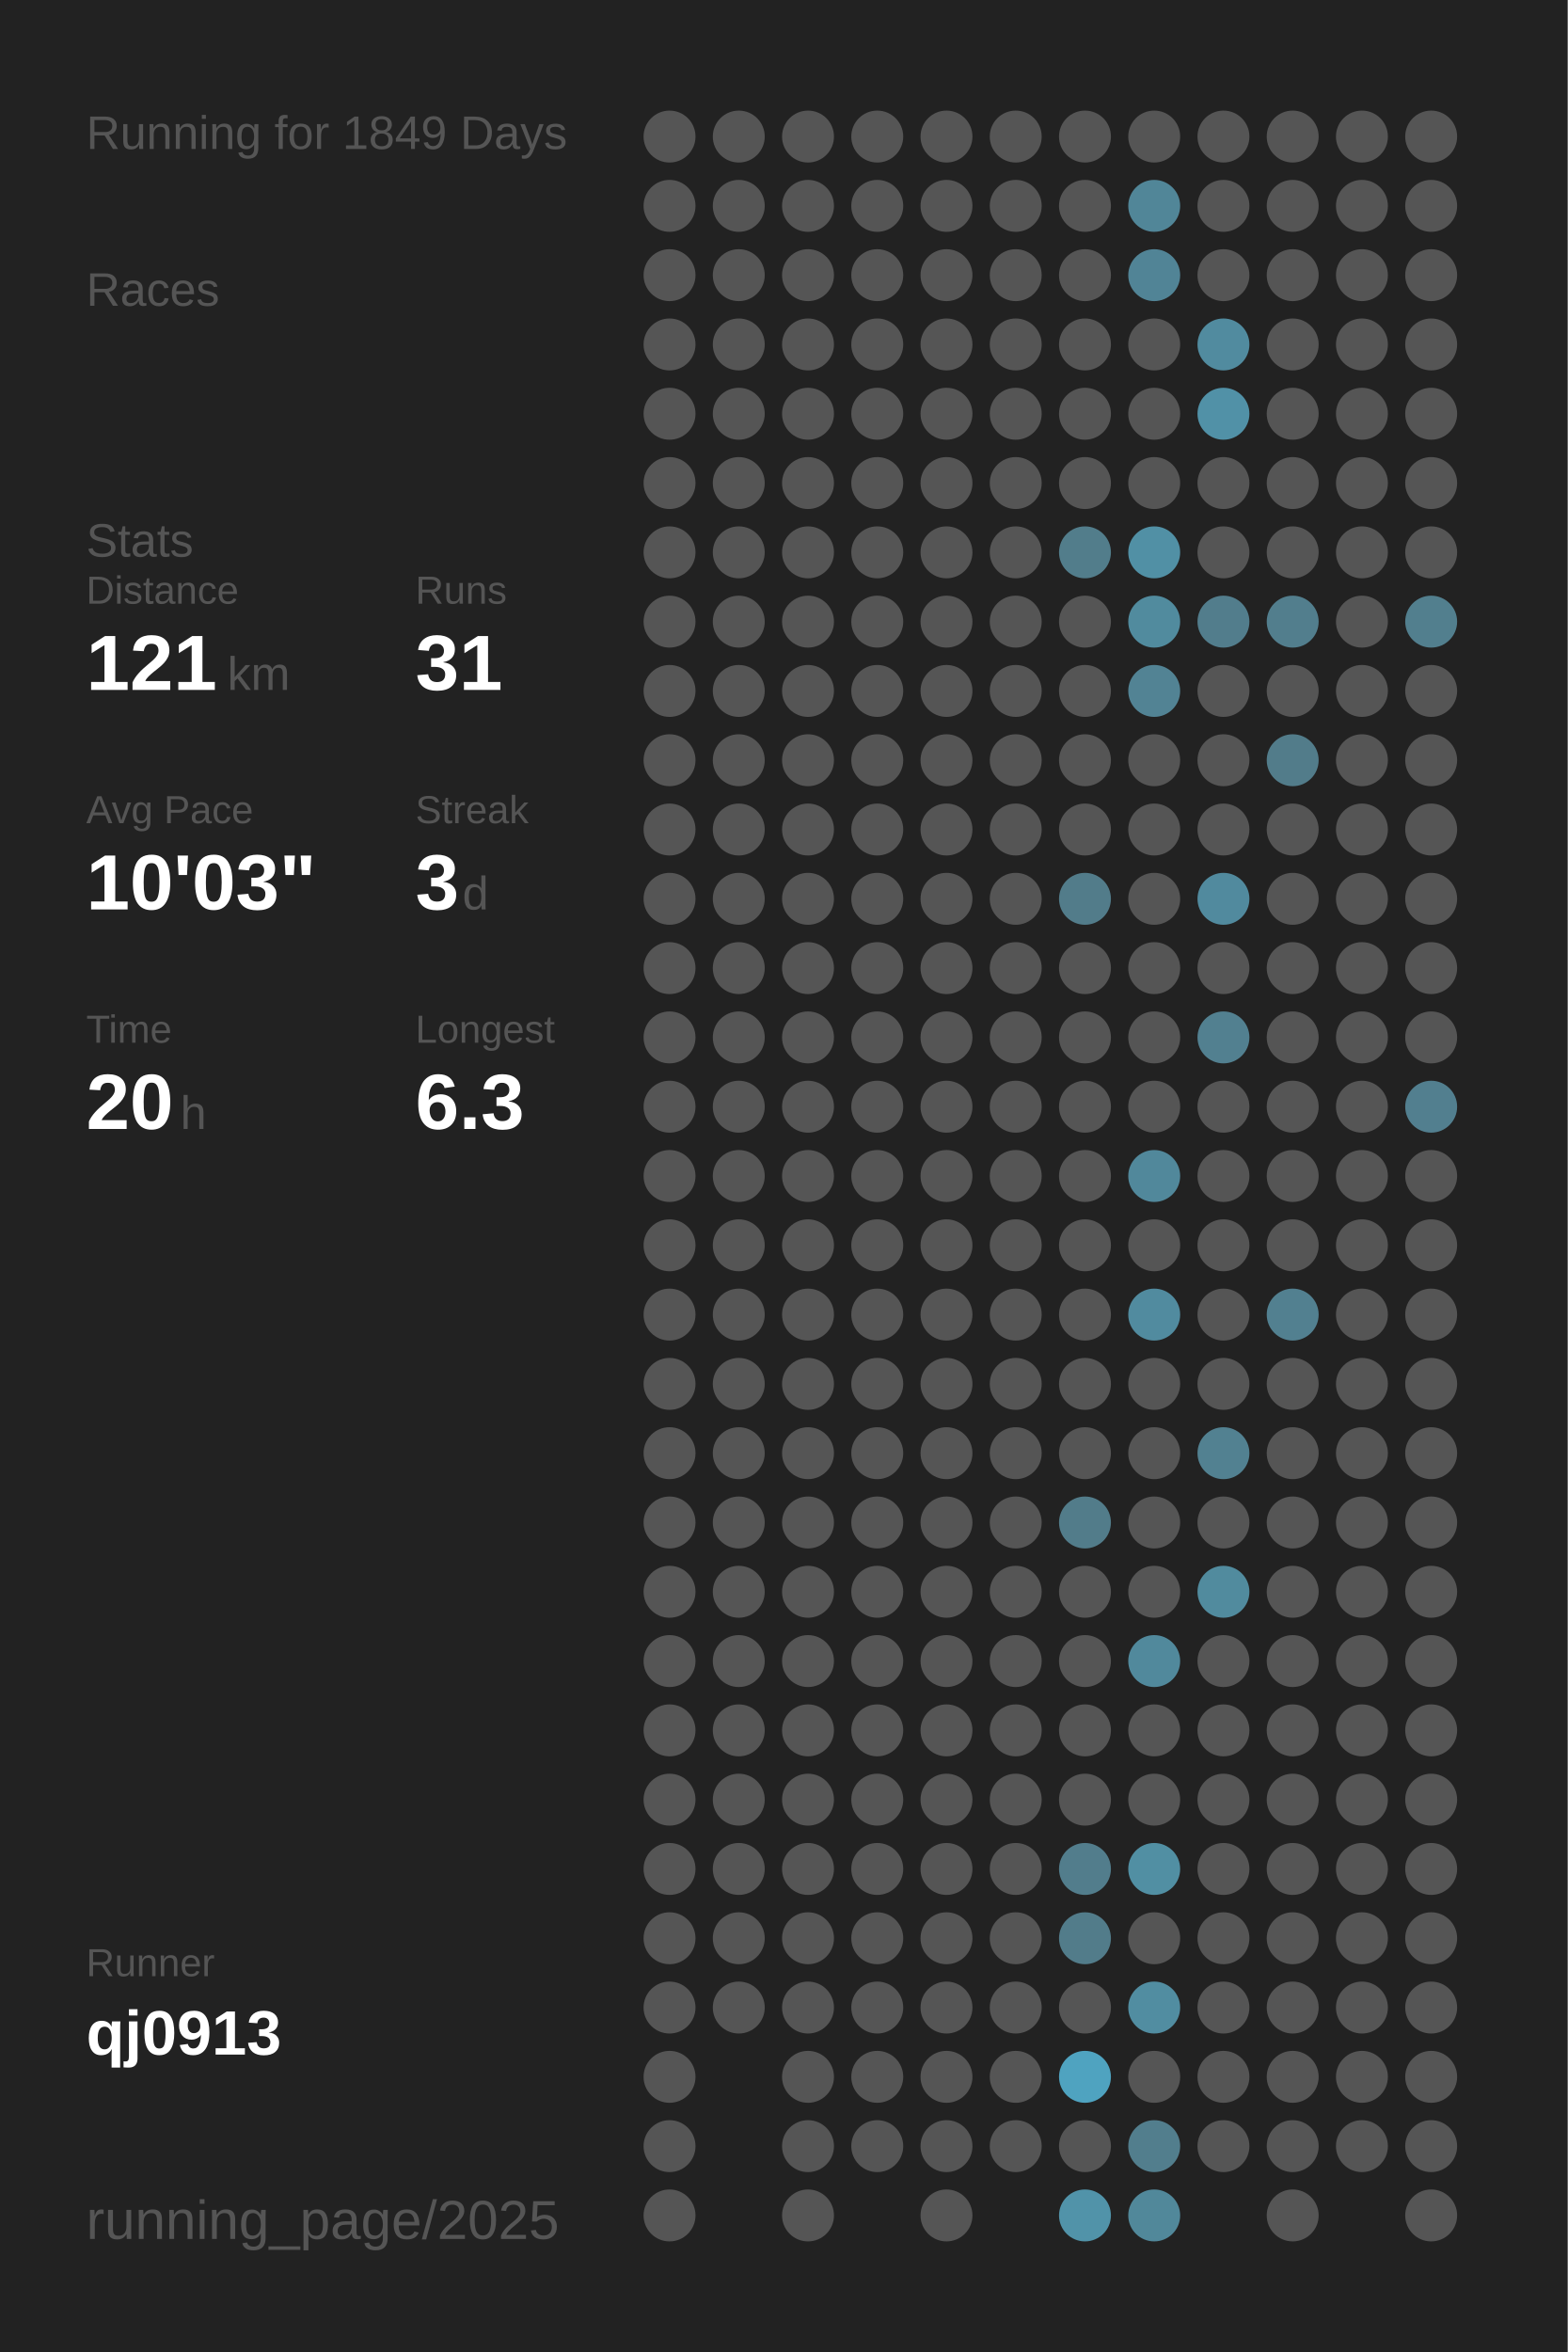
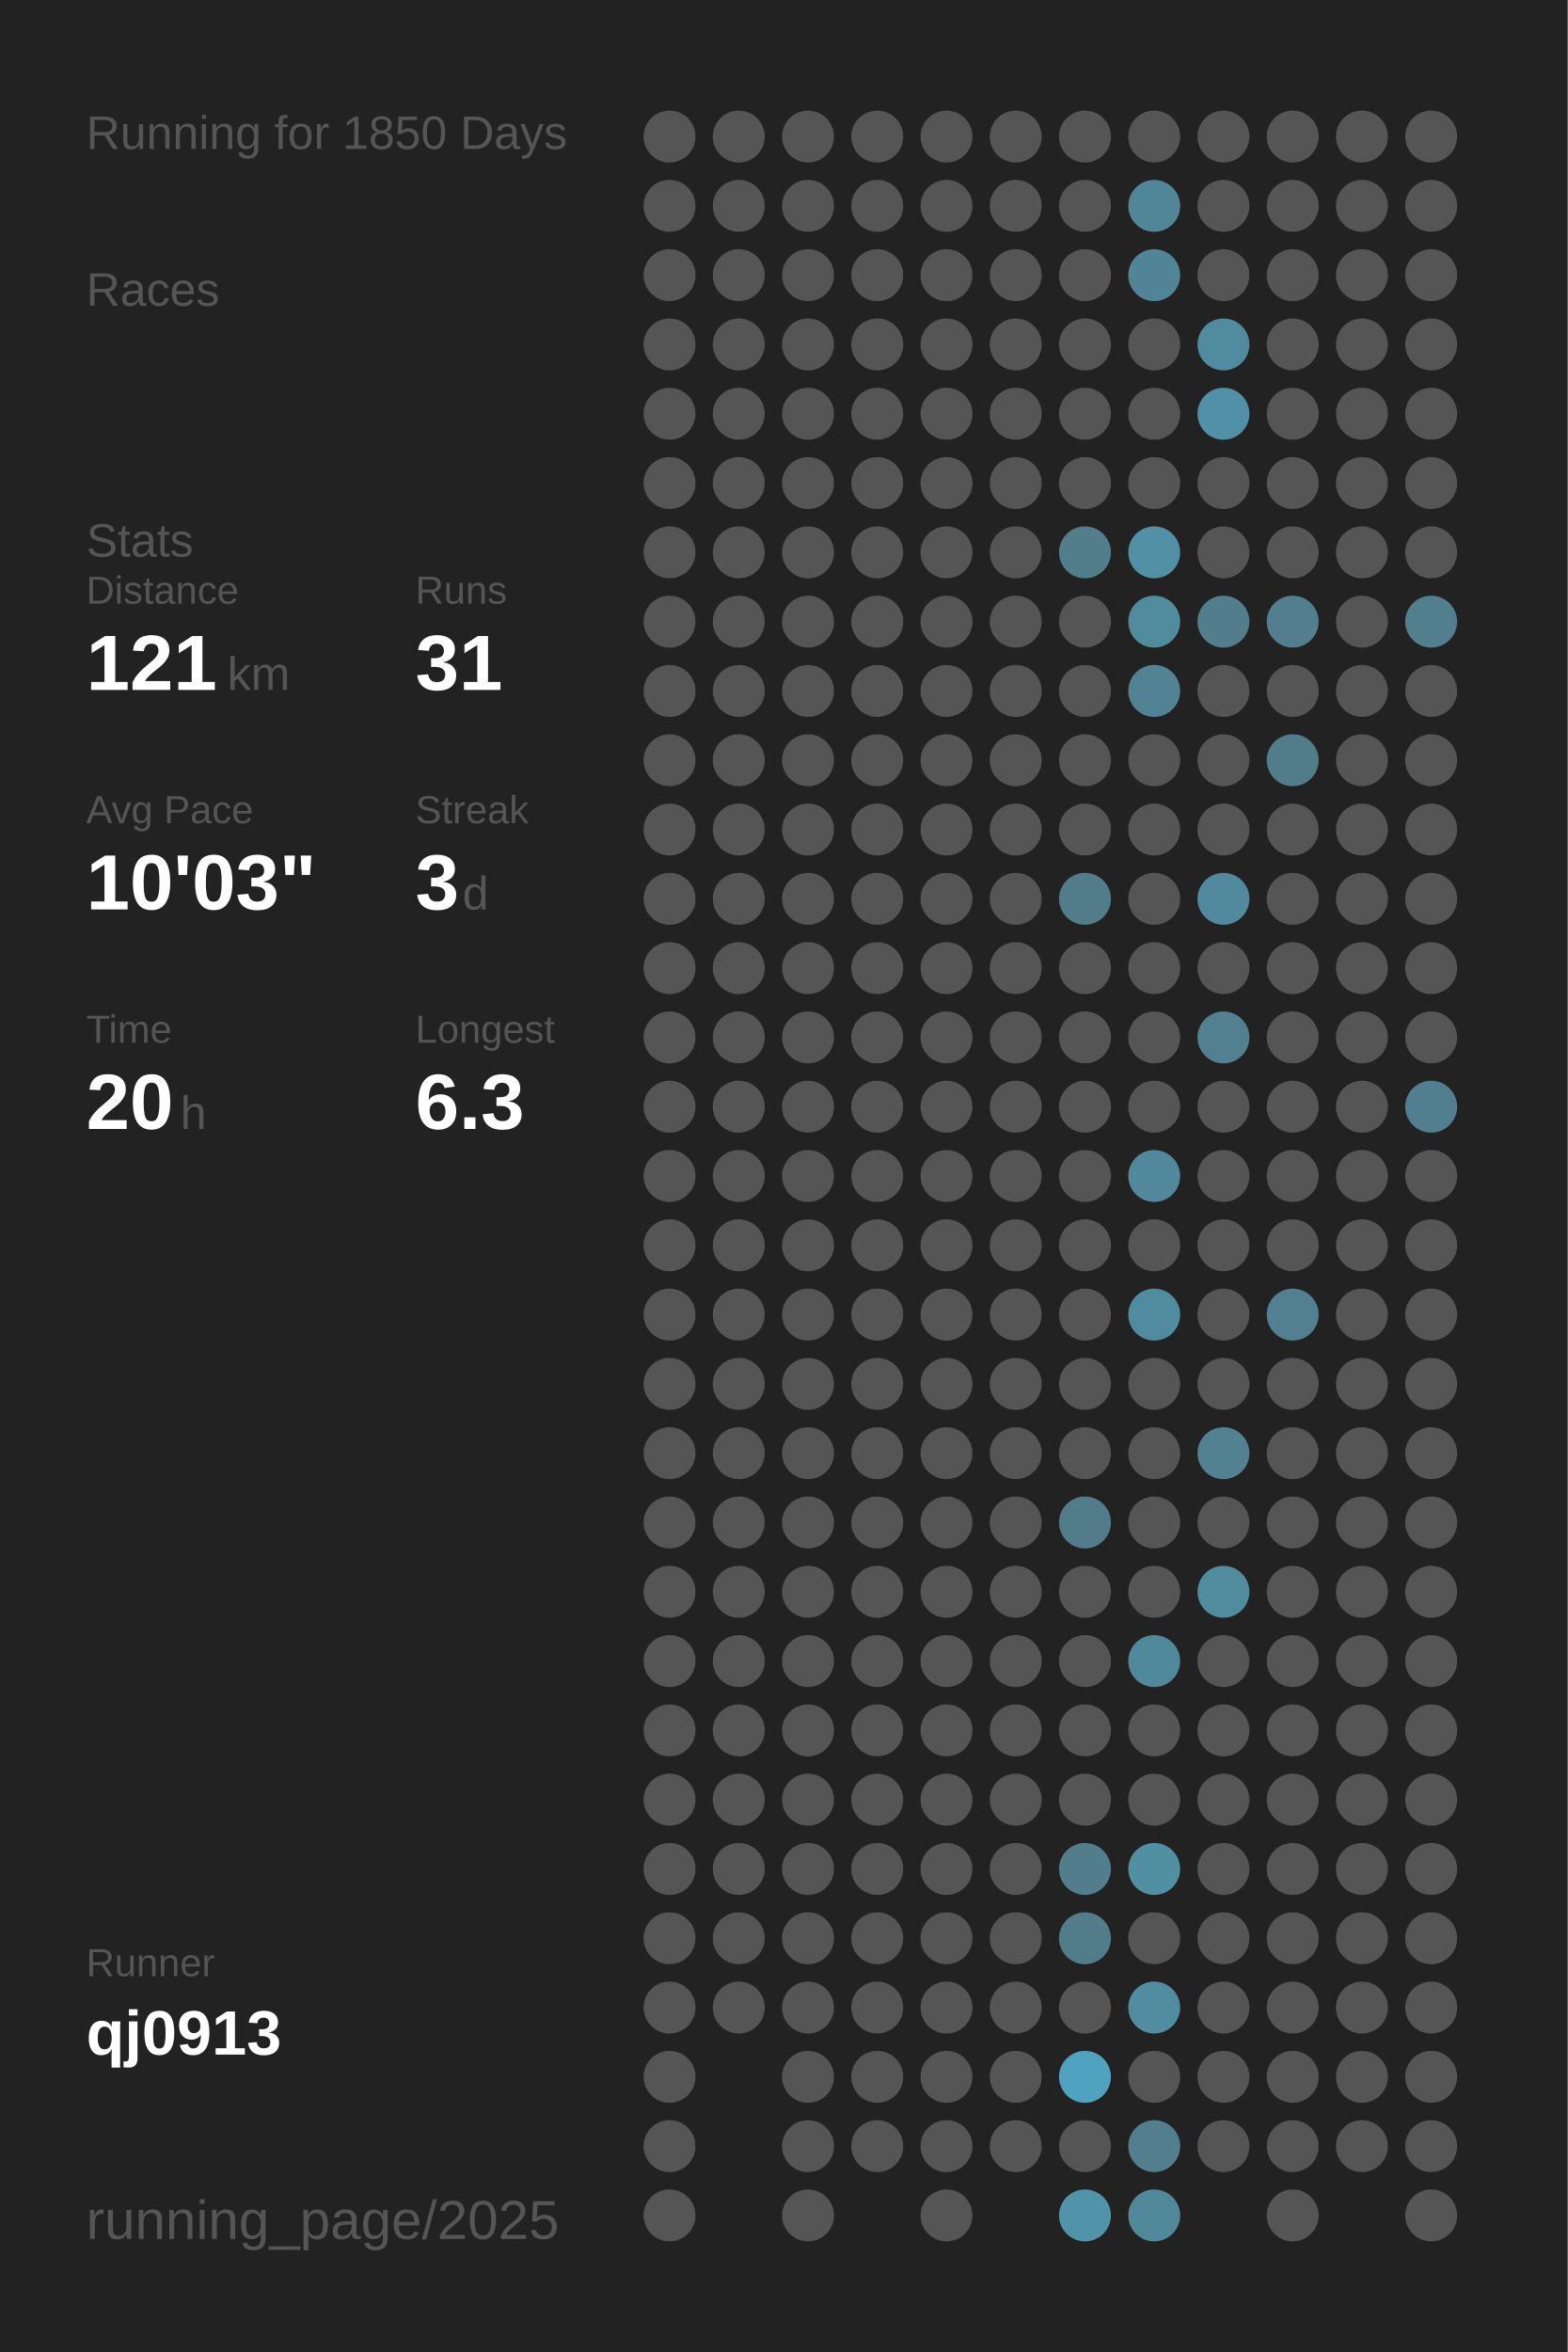
<svg xmlns="http://www.w3.org/2000/svg" baseProfile="full" height="300mm" version="1.1" viewBox="0,0,200,300" width="200mm">
  <defs />
  <rect fill="#222222" height="300" width="200" x="0" y="0" />
-   <text fill="#555555" style="font-size:6px; font-family:Arial;" x="11" y="19">Running for 1849 Days</text>
+   <text fill="#555555" style="font-size:6px; font-family:Arial;" x="11" y="19">Running for 1850 Days</text>
  <text fill="#555555" style="font-size:6px; font-family:Arial;" x="11" y="39">Races</text>
  <text fill="#555555" style="font-size:6px; font-family:Arial;" x="11" y="71">Stats</text>
  <text fill="#555555" style="font-size:5px; font-family:Arial;" x="11" y="77">Distance</text>
  <text fill="#FFFFFF" style="font-size:10px; font-family:Arial; font-weight:bold;" x="11" y="88">121</text>
  <text fill="#555555" style="font-size:6px; font-family:Arial;" x="29" y="88">km</text>
  <text fill="#555555" style="font-size:5px; font-family:Arial;" x="53" y="77">Runs</text>
  <text fill="#FFFFFF" style="font-size:10px; font-family:Arial; font-weight:bold;" x="53" y="88">31</text>
  <text fill="#555555" style="font-size:5px; font-family:Arial;" x="11" y="105">Avg Pace</text>
  <text fill="#FFFFFF" style="font-size:10px; font-family:Arial; font-weight:bold;" x="11" y="116">10'03"</text>
  <text fill="#555555" style="font-size:5px; font-family:Arial;" x="53" y="105">Streak</text>
  <text fill="#FFFFFF" style="font-size:10px; font-family:Arial; font-weight:bold;" x="53" y="116">3</text>
  <text fill="#555555" style="font-size:6px; font-family:Arial;" x="59" y="116">d</text>
  <text fill="#555555" style="font-size:5px; font-family:Arial;" x="11" y="133">Time</text>
  <text fill="#FFFFFF" style="font-size:10px; font-family:Arial; font-weight:bold;" x="11" y="144">20</text>
  <text fill="#555555" style="font-size:6px; font-family:Arial;" x="23" y="144">h</text>
  <text fill="#555555" style="font-size:5px; font-family:Arial;" x="53" y="133">Longest</text>
  <text fill="#FFFFFF" style="font-size:10px; font-family:Arial; font-weight:bold;" x="53" y="144">6.3</text>
  <text fill="#555555" style="font-size:5px; font-family:Arial;" x="11" y="252.065">Runner</text>
  <text fill="#FFFFFF" style="font-size:8px; font-family:Arial; font-weight:bold;" x="11" y="262.065">qj0913</text>
  <text fill="#555555" style="font-size:7px; font-family:Arial;" x="11" y="285.581">running_page/2025</text>
  <circle cx="85.417" cy="17.419" fill="#555555" r="3.312" />
  <circle cx="85.417" cy="26.258" fill="#555555" r="3.312" />
  <circle cx="85.417" cy="35.097" fill="#555555" r="3.312" />
  <circle cx="85.417" cy="43.935" fill="#555555" r="3.312" />
  <circle cx="85.417" cy="52.774" fill="#555555" r="3.312" />
  <circle cx="85.417" cy="61.613" fill="#555555" r="3.312" />
  <circle cx="85.417" cy="70.452" fill="#555555" r="3.312" />
  <circle cx="85.417" cy="79.29" fill="#555555" r="3.312" />
  <circle cx="85.417" cy="88.129" fill="#555555" r="3.312" />
  <circle cx="85.417" cy="96.968" fill="#555555" r="3.312" />
  <circle cx="85.417" cy="105.806" fill="#555555" r="3.312" />
  <circle cx="85.417" cy="114.645" fill="#555555" r="3.312" />
  <circle cx="85.417" cy="123.484" fill="#555555" r="3.312" />
  <circle cx="85.417" cy="132.323" fill="#555555" r="3.312" />
  <circle cx="85.417" cy="141.161" fill="#555555" r="3.312" />
  <circle cx="85.417" cy="150" fill="#555555" r="3.312" />
  <circle cx="85.417" cy="158.839" fill="#555555" r="3.312" />
  <circle cx="85.417" cy="167.677" fill="#555555" r="3.312" />
  <circle cx="85.417" cy="176.516" fill="#555555" r="3.312" />
  <circle cx="85.417" cy="185.355" fill="#555555" r="3.312" />
  <circle cx="85.417" cy="194.194" fill="#555555" r="3.312" />
  <circle cx="85.417" cy="203.032" fill="#555555" r="3.312" />
  <circle cx="85.417" cy="211.871" fill="#555555" r="3.312" />
  <circle cx="85.417" cy="220.71" fill="#555555" r="3.312" />
  <circle cx="85.417" cy="229.548" fill="#555555" r="3.312" />
  <circle cx="85.417" cy="238.387" fill="#555555" r="3.312" />
  <circle cx="85.417" cy="247.226" fill="#555555" r="3.312" />
  <circle cx="85.417" cy="256.065" fill="#555555" r="3.312" />
  <circle cx="85.417" cy="264.903" fill="#555555" r="3.312" />
  <circle cx="85.417" cy="273.742" fill="#555555" r="3.312" />
  <circle cx="85.417" cy="282.581" fill="#555555" r="3.312" />
  <circle cx="94.25" cy="17.419" fill="#555555" r="3.312" />
  <circle cx="94.25" cy="26.258" fill="#555555" r="3.312" />
  <circle cx="94.25" cy="35.097" fill="#555555" r="3.312" />
  <circle cx="94.25" cy="43.935" fill="#555555" r="3.312" />
  <circle cx="94.25" cy="52.774" fill="#555555" r="3.312" />
  <circle cx="94.25" cy="61.613" fill="#555555" r="3.312" />
  <circle cx="94.25" cy="70.452" fill="#555555" r="3.312" />
  <circle cx="94.25" cy="79.29" fill="#555555" r="3.312" />
  <circle cx="94.25" cy="88.129" fill="#555555" r="3.312" />
  <circle cx="94.25" cy="96.968" fill="#555555" r="3.312" />
  <circle cx="94.25" cy="105.806" fill="#555555" r="3.312" />
  <circle cx="94.25" cy="114.645" fill="#555555" r="3.312" />
  <circle cx="94.25" cy="123.484" fill="#555555" r="3.312" />
  <circle cx="94.25" cy="132.323" fill="#555555" r="3.312" />
  <circle cx="94.25" cy="141.161" fill="#555555" r="3.312" />
  <circle cx="94.25" cy="150" fill="#555555" r="3.312" />
  <circle cx="94.25" cy="158.839" fill="#555555" r="3.312" />
  <circle cx="94.25" cy="167.677" fill="#555555" r="3.312" />
  <circle cx="94.25" cy="176.516" fill="#555555" r="3.312" />
  <circle cx="94.25" cy="185.355" fill="#555555" r="3.312" />
  <circle cx="94.25" cy="194.194" fill="#555555" r="3.312" />
  <circle cx="94.25" cy="203.032" fill="#555555" r="3.312" />
  <circle cx="94.25" cy="211.871" fill="#555555" r="3.312" />
  <circle cx="94.25" cy="220.71" fill="#555555" r="3.312" />
  <circle cx="94.25" cy="229.548" fill="#555555" r="3.312" />
  <circle cx="94.25" cy="238.387" fill="#555555" r="3.312" />
  <circle cx="94.25" cy="247.226" fill="#555555" r="3.312" />
  <circle cx="94.25" cy="256.065" fill="#555555" r="3.312" />
  <circle cx="103.083" cy="17.419" fill="#555555" r="3.312" />
  <circle cx="103.083" cy="26.258" fill="#555555" r="3.312" />
  <circle cx="103.083" cy="35.097" fill="#555555" r="3.312" />
  <circle cx="103.083" cy="43.935" fill="#555555" r="3.312" />
  <circle cx="103.083" cy="52.774" fill="#555555" r="3.312" />
  <circle cx="103.083" cy="61.613" fill="#555555" r="3.312" />
  <circle cx="103.083" cy="70.452" fill="#555555" r="3.312" />
  <circle cx="103.083" cy="79.29" fill="#555555" r="3.312" />
  <circle cx="103.083" cy="88.129" fill="#555555" r="3.312" />
  <circle cx="103.083" cy="96.968" fill="#555555" r="3.312" />
  <circle cx="103.083" cy="105.806" fill="#555555" r="3.312" />
  <circle cx="103.083" cy="114.645" fill="#555555" r="3.312" />
  <circle cx="103.083" cy="123.484" fill="#555555" r="3.312" />
  <circle cx="103.083" cy="132.323" fill="#555555" r="3.312" />
  <circle cx="103.083" cy="141.161" fill="#555555" r="3.312" />
  <circle cx="103.083" cy="150" fill="#555555" r="3.312" />
  <circle cx="103.083" cy="158.839" fill="#555555" r="3.312" />
  <circle cx="103.083" cy="167.677" fill="#555555" r="3.312" />
  <circle cx="103.083" cy="176.516" fill="#555555" r="3.312" />
  <circle cx="103.083" cy="185.355" fill="#555555" r="3.312" />
  <circle cx="103.083" cy="194.194" fill="#555555" r="3.312" />
  <circle cx="103.083" cy="203.032" fill="#555555" r="3.312" />
  <circle cx="103.083" cy="211.871" fill="#555555" r="3.312" />
  <circle cx="103.083" cy="220.71" fill="#555555" r="3.312" />
  <circle cx="103.083" cy="229.548" fill="#555555" r="3.312" />
  <circle cx="103.083" cy="238.387" fill="#555555" r="3.312" />
  <circle cx="103.083" cy="247.226" fill="#555555" r="3.312" />
  <circle cx="103.083" cy="256.065" fill="#555555" r="3.312" />
  <circle cx="103.083" cy="264.903" fill="#555555" r="3.312" />
  <circle cx="103.083" cy="273.742" fill="#555555" r="3.312" />
  <circle cx="103.083" cy="282.581" fill="#555555" r="3.312" />
  <circle cx="111.917" cy="17.419" fill="#555555" r="3.312" />
  <circle cx="111.917" cy="26.258" fill="#555555" r="3.312" />
  <circle cx="111.917" cy="35.097" fill="#555555" r="3.312" />
  <circle cx="111.917" cy="43.935" fill="#555555" r="3.312" />
  <circle cx="111.917" cy="52.774" fill="#555555" r="3.312" />
  <circle cx="111.917" cy="61.613" fill="#555555" r="3.312" />
  <circle cx="111.917" cy="70.452" fill="#555555" r="3.312" />
  <circle cx="111.917" cy="79.29" fill="#555555" r="3.312" />
  <circle cx="111.917" cy="88.129" fill="#555555" r="3.312" />
  <circle cx="111.917" cy="96.968" fill="#555555" r="3.312" />
  <circle cx="111.917" cy="105.806" fill="#555555" r="3.312" />
  <circle cx="111.917" cy="114.645" fill="#555555" r="3.312" />
  <circle cx="111.917" cy="123.484" fill="#555555" r="3.312" />
  <circle cx="111.917" cy="132.323" fill="#555555" r="3.312" />
  <circle cx="111.917" cy="141.161" fill="#555555" r="3.312" />
  <circle cx="111.917" cy="150" fill="#555555" r="3.312" />
  <circle cx="111.917" cy="158.839" fill="#555555" r="3.312" />
  <circle cx="111.917" cy="167.677" fill="#555555" r="3.312" />
  <circle cx="111.917" cy="176.516" fill="#555555" r="3.312" />
  <circle cx="111.917" cy="185.355" fill="#555555" r="3.312" />
  <circle cx="111.917" cy="194.194" fill="#555555" r="3.312" />
  <circle cx="111.917" cy="203.032" fill="#555555" r="3.312" />
  <circle cx="111.917" cy="211.871" fill="#555555" r="3.312" />
  <circle cx="111.917" cy="220.71" fill="#555555" r="3.312" />
  <circle cx="111.917" cy="229.548" fill="#555555" r="3.312" />
  <circle cx="111.917" cy="238.387" fill="#555555" r="3.312" />
  <circle cx="111.917" cy="247.226" fill="#555555" r="3.312" />
  <circle cx="111.917" cy="256.065" fill="#555555" r="3.312" />
  <circle cx="111.917" cy="264.903" fill="#555555" r="3.312" />
  <circle cx="111.917" cy="273.742" fill="#555555" r="3.312" />
  <circle cx="120.75" cy="17.419" fill="#555555" r="3.312" />
  <circle cx="120.75" cy="26.258" fill="#555555" r="3.312" />
  <circle cx="120.75" cy="35.097" fill="#555555" r="3.312" />
  <circle cx="120.75" cy="43.935" fill="#555555" r="3.312" />
  <circle cx="120.75" cy="52.774" fill="#555555" r="3.312" />
  <circle cx="120.75" cy="61.613" fill="#555555" r="3.312" />
  <circle cx="120.75" cy="70.452" fill="#555555" r="3.312" />
  <circle cx="120.75" cy="79.29" fill="#555555" r="3.312" />
  <circle cx="120.75" cy="88.129" fill="#555555" r="3.312" />
  <circle cx="120.75" cy="96.968" fill="#555555" r="3.312" />
  <circle cx="120.75" cy="105.806" fill="#555555" r="3.312" />
  <circle cx="120.75" cy="114.645" fill="#555555" r="3.312" />
  <circle cx="120.75" cy="123.484" fill="#555555" r="3.312" />
  <circle cx="120.75" cy="132.323" fill="#555555" r="3.312" />
  <circle cx="120.75" cy="141.161" fill="#555555" r="3.312" />
  <circle cx="120.75" cy="150" fill="#555555" r="3.312" />
  <circle cx="120.75" cy="158.839" fill="#555555" r="3.312" />
  <circle cx="120.75" cy="167.677" fill="#555555" r="3.312" />
  <circle cx="120.75" cy="176.516" fill="#555555" r="3.312" />
  <circle cx="120.75" cy="185.355" fill="#555555" r="3.312" />
  <circle cx="120.75" cy="194.194" fill="#555555" r="3.312" />
  <circle cx="120.75" cy="203.032" fill="#555555" r="3.312" />
  <circle cx="120.75" cy="211.871" fill="#555555" r="3.312" />
  <circle cx="120.75" cy="220.71" fill="#555555" r="3.312" />
  <circle cx="120.75" cy="229.548" fill="#555555" r="3.312" />
  <circle cx="120.75" cy="238.387" fill="#555555" r="3.312" />
  <circle cx="120.75" cy="247.226" fill="#555555" r="3.312" />
  <circle cx="120.75" cy="256.065" fill="#555555" r="3.312" />
  <circle cx="120.75" cy="264.903" fill="#555555" r="3.312" />
  <circle cx="120.75" cy="273.742" fill="#555555" r="3.312" />
  <circle cx="120.75" cy="282.581" fill="#555555" r="3.312" />
  <circle cx="129.583" cy="17.419" fill="#555555" r="3.312" />
  <circle cx="129.583" cy="26.258" fill="#555555" r="3.312" />
  <circle cx="129.583" cy="35.097" fill="#555555" r="3.312" />
  <circle cx="129.583" cy="43.935" fill="#555555" r="3.312" />
  <circle cx="129.583" cy="52.774" fill="#555555" r="3.312" />
  <circle cx="129.583" cy="61.613" fill="#555555" r="3.312" />
  <circle cx="129.583" cy="70.452" fill="#555555" r="3.312" />
  <circle cx="129.583" cy="79.29" fill="#555555" r="3.312" />
  <circle cx="129.583" cy="88.129" fill="#555555" r="3.312" />
  <circle cx="129.583" cy="96.968" fill="#555555" r="3.312" />
  <circle cx="129.583" cy="105.806" fill="#555555" r="3.312" />
  <circle cx="129.583" cy="114.645" fill="#555555" r="3.312" />
  <circle cx="129.583" cy="123.484" fill="#555555" r="3.312" />
  <circle cx="129.583" cy="132.323" fill="#555555" r="3.312" />
  <circle cx="129.583" cy="141.161" fill="#555555" r="3.312" />
  <circle cx="129.583" cy="150" fill="#555555" r="3.312" />
  <circle cx="129.583" cy="158.839" fill="#555555" r="3.312" />
  <circle cx="129.583" cy="167.677" fill="#555555" r="3.312" />
  <circle cx="129.583" cy="176.516" fill="#555555" r="3.312" />
  <circle cx="129.583" cy="185.355" fill="#555555" r="3.312" />
  <circle cx="129.583" cy="194.194" fill="#555555" r="3.312" />
  <circle cx="129.583" cy="203.032" fill="#555555" r="3.312" />
  <circle cx="129.583" cy="211.871" fill="#555555" r="3.312" />
  <circle cx="129.583" cy="220.71" fill="#555555" r="3.312" />
  <circle cx="129.583" cy="229.548" fill="#555555" r="3.312" />
  <circle cx="129.583" cy="238.387" fill="#555555" r="3.312" />
  <circle cx="129.583" cy="247.226" fill="#555555" r="3.312" />
  <circle cx="129.583" cy="256.065" fill="#555555" r="3.312" />
  <circle cx="129.583" cy="264.903" fill="#555555" r="3.312" />
  <circle cx="129.583" cy="273.742" fill="#555555" r="3.312" />
  <circle cx="138.417" cy="17.419" fill="#555555" r="3.312" />
  <circle cx="138.417" cy="26.258" fill="#555555" r="3.312" />
  <circle cx="138.417" cy="35.097" fill="#555555" r="3.312" />
  <circle cx="138.417" cy="43.935" fill="#555555" r="3.312" />
  <circle cx="138.417" cy="52.774" fill="#555555" r="3.312" />
  <circle cx="138.417" cy="61.613" fill="#555555" r="3.312" />
  <circle cx="138.417" cy="70.452" fill="#527d8b" r="3.312" />
  <circle cx="138.417" cy="79.29" fill="#555555" r="3.312" />
  <circle cx="138.417" cy="88.129" fill="#555555" r="3.312" />
  <circle cx="138.417" cy="96.968" fill="#555555" r="3.312" />
  <circle cx="138.417" cy="105.806" fill="#555555" r="3.312" />
  <circle cx="138.417" cy="114.645" fill="#527c8a" r="3.312" />
  <circle cx="138.417" cy="123.484" fill="#555555" r="3.312" />
  <circle cx="138.417" cy="132.323" fill="#555555" r="3.312" />
  <circle cx="138.417" cy="141.161" fill="#555555" r="3.312" />
  <circle cx="138.417" cy="150" fill="#555555" r="3.312" />
  <circle cx="138.417" cy="158.839" fill="#555555" r="3.312" />
  <circle cx="138.417" cy="167.677" fill="#555555" r="3.312" />
  <circle cx="138.417" cy="176.516" fill="#555555" r="3.312" />
  <circle cx="138.417" cy="185.355" fill="#555555" r="3.312" />
  <circle cx="138.417" cy="194.194" fill="#527c8a" r="3.312" />
  <circle cx="138.417" cy="203.032" fill="#555555" r="3.312" />
  <circle cx="138.417" cy="211.871" fill="#555555" r="3.312" />
  <circle cx="138.417" cy="220.71" fill="#555555" r="3.312" />
  <circle cx="138.417" cy="229.548" fill="#555555" r="3.312" />
  <circle cx="138.417" cy="238.387" fill="#527d8c" r="3.312" />
  <circle cx="138.417" cy="247.226" fill="#527c8a" r="3.312" />
  <circle cx="138.417" cy="256.065" fill="#555555" r="3.312" />
  <circle cx="138.417" cy="264.903" fill="#4fa3c0" r="3.312" />
  <circle cx="138.417" cy="273.742" fill="#555555" r="3.312" />
  <circle cx="138.417" cy="282.581" fill="#5193a9" r="3.312" />
  <circle cx="147.25" cy="17.419" fill="#555555" r="3.312" />
  <circle cx="147.25" cy="26.258" fill="#518698" r="3.312" />
  <circle cx="147.25" cy="35.097" fill="#518496" r="3.312" />
  <circle cx="147.25" cy="43.935" fill="#555555" r="3.312" />
  <circle cx="147.25" cy="52.774" fill="#555555" r="3.312" />
  <circle cx="147.25" cy="61.613" fill="#555555" r="3.312" />
  <circle cx="147.25" cy="70.452" fill="#5190a5" r="3.312" />
  <circle cx="147.25" cy="79.29" fill="#518b9e" r="3.312" />
  <circle cx="147.25" cy="88.129" fill="#528394" r="3.312" />
  <circle cx="147.25" cy="96.968" fill="#555555" r="3.312" />
  <circle cx="147.25" cy="105.806" fill="#555555" r="3.312" />
  <circle cx="147.25" cy="114.645" fill="#555555" r="3.312" />
  <circle cx="147.25" cy="123.484" fill="#555555" r="3.312" />
  <circle cx="147.25" cy="132.323" fill="#555555" r="3.312" />
  <circle cx="147.25" cy="141.161" fill="#555555" r="3.312" />
  <circle cx="147.25" cy="150" fill="#51889b" r="3.312" />
  <circle cx="147.25" cy="158.839" fill="#555555" r="3.312" />
  <circle cx="147.25" cy="167.677" fill="#518b9f" r="3.312" />
  <circle cx="147.25" cy="176.516" fill="#555555" r="3.312" />
  <circle cx="147.25" cy="185.355" fill="#555555" r="3.312" />
  <circle cx="147.25" cy="194.194" fill="#555555" r="3.312" />
  <circle cx="147.25" cy="203.032" fill="#555555" r="3.312" />
  <circle cx="147.25" cy="211.871" fill="#51899c" r="3.312" />
  <circle cx="147.25" cy="220.71" fill="#555555" r="3.312" />
  <circle cx="147.25" cy="229.548" fill="#555555" r="3.312" />
  <circle cx="147.25" cy="238.387" fill="#518fa3" r="3.312" />
  <circle cx="147.25" cy="247.226" fill="#555555" r="3.312" />
  <circle cx="147.25" cy="256.065" fill="#518da1" r="3.312" />
  <circle cx="147.25" cy="264.903" fill="#555555" r="3.312" />
  <circle cx="147.25" cy="273.742" fill="#527e8d" r="3.312" />
  <circle cx="147.25" cy="282.581" fill="#51889a" r="3.312" />
  <circle cx="156.083" cy="17.419" fill="#555555" r="3.312" />
  <circle cx="156.083" cy="26.258" fill="#555555" r="3.312" />
  <circle cx="156.083" cy="35.097" fill="#555555" r="3.312" />
  <circle cx="156.083" cy="43.935" fill="#518b9f" r="3.312" />
  <circle cx="156.083" cy="52.774" fill="#5191a7" r="3.312" />
  <circle cx="156.083" cy="61.613" fill="#555555" r="3.312" />
  <circle cx="156.083" cy="70.452" fill="#555555" r="3.312" />
  <circle cx="156.083" cy="79.29" fill="#527d8c" r="3.312" />
  <circle cx="156.083" cy="88.129" fill="#555555" r="3.312" />
  <circle cx="156.083" cy="96.968" fill="#555555" r="3.312" />
  <circle cx="156.083" cy="105.806" fill="#555555" r="3.312" />
  <circle cx="156.083" cy="114.645" fill="#518a9e" r="3.312" />
  <circle cx="156.083" cy="123.484" fill="#555555" r="3.312" />
  <circle cx="156.083" cy="132.323" fill="#528090" r="3.312" />
  <circle cx="156.083" cy="141.161" fill="#555555" r="3.312" />
  <circle cx="156.083" cy="150" fill="#555555" r="3.312" />
  <circle cx="156.083" cy="158.839" fill="#555555" r="3.312" />
  <circle cx="156.083" cy="167.677" fill="#555555" r="3.312" />
  <circle cx="156.083" cy="176.516" fill="#555555" r="3.312" />
  <circle cx="156.083" cy="185.355" fill="#528191" r="3.312" />
  <circle cx="156.083" cy="194.194" fill="#555555" r="3.312" />
  <circle cx="156.083" cy="203.032" fill="#518b9e" r="3.312" />
  <circle cx="156.083" cy="211.871" fill="#555555" r="3.312" />
  <circle cx="156.083" cy="220.71" fill="#555555" r="3.312" />
  <circle cx="156.083" cy="229.548" fill="#555555" r="3.312" />
  <circle cx="156.083" cy="238.387" fill="#555555" r="3.312" />
  <circle cx="156.083" cy="247.226" fill="#555555" r="3.312" />
  <circle cx="156.083" cy="256.065" fill="#555555" r="3.312" />
  <circle cx="156.083" cy="264.903" fill="#555555" r="3.312" />
  <circle cx="156.083" cy="273.742" fill="#555555" r="3.312" />
  <circle cx="164.917" cy="17.419" fill="#555555" r="3.312" />
  <circle cx="164.917" cy="26.258" fill="#555555" r="3.312" />
  <circle cx="164.917" cy="35.097" fill="#555555" r="3.312" />
  <circle cx="164.917" cy="43.935" fill="#555555" r="3.312" />
  <circle cx="164.917" cy="52.774" fill="#555555" r="3.312" />
  <circle cx="164.917" cy="61.613" fill="#555555" r="3.312" />
  <circle cx="164.917" cy="70.452" fill="#555555" r="3.312" />
  <circle cx="164.917" cy="79.29" fill="#527e8d" r="3.312" />
  <circle cx="164.917" cy="88.129" fill="#555555" r="3.312" />
  <circle cx="164.917" cy="96.968" fill="#527c8a" r="3.312" />
  <circle cx="164.917" cy="105.806" fill="#555555" r="3.312" />
  <circle cx="164.917" cy="114.645" fill="#555555" r="3.312" />
  <circle cx="164.917" cy="123.484" fill="#555555" r="3.312" />
  <circle cx="164.917" cy="132.323" fill="#555555" r="3.312" />
  <circle cx="164.917" cy="141.161" fill="#555555" r="3.312" />
  <circle cx="164.917" cy="150" fill="#555555" r="3.312" />
  <circle cx="164.917" cy="158.839" fill="#555555" r="3.312" />
  <circle cx="164.917" cy="167.677" fill="#528090" r="3.312" />
  <circle cx="164.917" cy="176.516" fill="#555555" r="3.312" />
  <circle cx="164.917" cy="185.355" fill="#555555" r="3.312" />
  <circle cx="164.917" cy="194.194" fill="#555555" r="3.312" />
  <circle cx="164.917" cy="203.032" fill="#555555" r="3.312" />
  <circle cx="164.917" cy="211.871" fill="#555555" r="3.312" />
  <circle cx="164.917" cy="220.71" fill="#555555" r="3.312" />
  <circle cx="164.917" cy="229.548" fill="#555555" r="3.312" />
  <circle cx="164.917" cy="238.387" fill="#555555" r="3.312" />
  <circle cx="164.917" cy="247.226" fill="#555555" r="3.312" />
  <circle cx="164.917" cy="256.065" fill="#555555" r="3.312" />
  <circle cx="164.917" cy="264.903" fill="#555555" r="3.312" />
  <circle cx="164.917" cy="273.742" fill="#555555" r="3.312" />
  <circle cx="164.917" cy="282.581" fill="#555555" r="3.312" />
  <circle cx="173.75" cy="17.419" fill="#555555" r="3.312" />
  <circle cx="173.75" cy="26.258" fill="#555555" r="3.312" />
  <circle cx="173.75" cy="35.097" fill="#555555" r="3.312" />
  <circle cx="173.75" cy="43.935" fill="#555555" r="3.312" />
  <circle cx="173.75" cy="52.774" fill="#555555" r="3.312" />
  <circle cx="173.75" cy="61.613" fill="#555555" r="3.312" />
  <circle cx="173.75" cy="70.452" fill="#555555" r="3.312" />
  <circle cx="173.75" cy="79.29" fill="#555555" r="3.312" />
  <circle cx="173.75" cy="88.129" fill="#555555" r="3.312" />
  <circle cx="173.75" cy="96.968" fill="#555555" r="3.312" />
  <circle cx="173.75" cy="105.806" fill="#555555" r="3.312" />
  <circle cx="173.75" cy="114.645" fill="#555555" r="3.312" />
  <circle cx="173.75" cy="123.484" fill="#555555" r="3.312" />
  <circle cx="173.75" cy="132.323" fill="#555555" r="3.312" />
  <circle cx="173.75" cy="141.161" fill="#555555" r="3.312" />
  <circle cx="173.75" cy="150" fill="#555555" r="3.312" />
  <circle cx="173.75" cy="158.839" fill="#555555" r="3.312" />
  <circle cx="173.75" cy="167.677" fill="#555555" r="3.312" />
  <circle cx="173.75" cy="176.516" fill="#555555" r="3.312" />
  <circle cx="173.75" cy="185.355" fill="#555555" r="3.312" />
  <circle cx="173.75" cy="194.194" fill="#555555" r="3.312" />
  <circle cx="173.75" cy="203.032" fill="#555555" r="3.312" />
  <circle cx="173.75" cy="211.871" fill="#555555" r="3.312" />
  <circle cx="173.75" cy="220.71" fill="#555555" r="3.312" />
  <circle cx="173.75" cy="229.548" fill="#555555" r="3.312" />
  <circle cx="173.75" cy="238.387" fill="#555555" r="3.312" />
  <circle cx="173.75" cy="247.226" fill="#555555" r="3.312" />
  <circle cx="173.75" cy="256.065" fill="#555555" r="3.312" />
  <circle cx="173.75" cy="264.903" fill="#555555" r="3.312" />
  <circle cx="173.75" cy="273.742" fill="#555555" r="3.312" />
  <circle cx="182.583" cy="17.419" fill="#555555" r="3.312" />
  <circle cx="182.583" cy="26.258" fill="#555555" r="3.312" />
  <circle cx="182.583" cy="35.097" fill="#555555" r="3.312" />
  <circle cx="182.583" cy="43.935" fill="#555555" r="3.312" />
  <circle cx="182.583" cy="52.774" fill="#555555" r="3.312" />
  <circle cx="182.583" cy="61.613" fill="#555555" r="3.312" />
  <circle cx="182.583" cy="70.452" fill="#555555" r="3.312" />
  <circle cx="182.583" cy="79.29" fill="#527f8e" r="3.312" />
  <circle cx="182.583" cy="88.129" fill="#555555" r="3.312" />
  <circle cx="182.583" cy="96.968" fill="#555555" r="3.312" />
  <circle cx="182.583" cy="105.806" fill="#555555" r="3.312" />
  <circle cx="182.583" cy="114.645" fill="#555555" r="3.312" />
  <circle cx="182.583" cy="123.484" fill="#555555" r="3.312" />
  <circle cx="182.583" cy="132.323" fill="#555555" r="3.312" />
  <circle cx="182.583" cy="141.161" fill="#527f8f" r="3.312" />
  <circle cx="182.583" cy="150" fill="#555555" r="3.312" />
  <circle cx="182.583" cy="158.839" fill="#555555" r="3.312" />
  <circle cx="182.583" cy="167.677" fill="#555555" r="3.312" />
  <circle cx="182.583" cy="176.516" fill="#555555" r="3.312" />
  <circle cx="182.583" cy="185.355" fill="#555555" r="3.312" />
  <circle cx="182.583" cy="194.194" fill="#555555" r="3.312" />
  <circle cx="182.583" cy="203.032" fill="#555555" r="3.312" />
  <circle cx="182.583" cy="211.871" fill="#555555" r="3.312" />
  <circle cx="182.583" cy="220.71" fill="#555555" r="3.312" />
  <circle cx="182.583" cy="229.548" fill="#555555" r="3.312" />
  <circle cx="182.583" cy="238.387" fill="#555555" r="3.312" />
  <circle cx="182.583" cy="247.226" fill="#555555" r="3.312" />
  <circle cx="182.583" cy="256.065" fill="#555555" r="3.312" />
  <circle cx="182.583" cy="264.903" fill="#555555" r="3.312" />
  <circle cx="182.583" cy="273.742" fill="#555555" r="3.312" />
  <circle cx="182.583" cy="282.581" fill="#555555" r="3.312" />
</svg>
